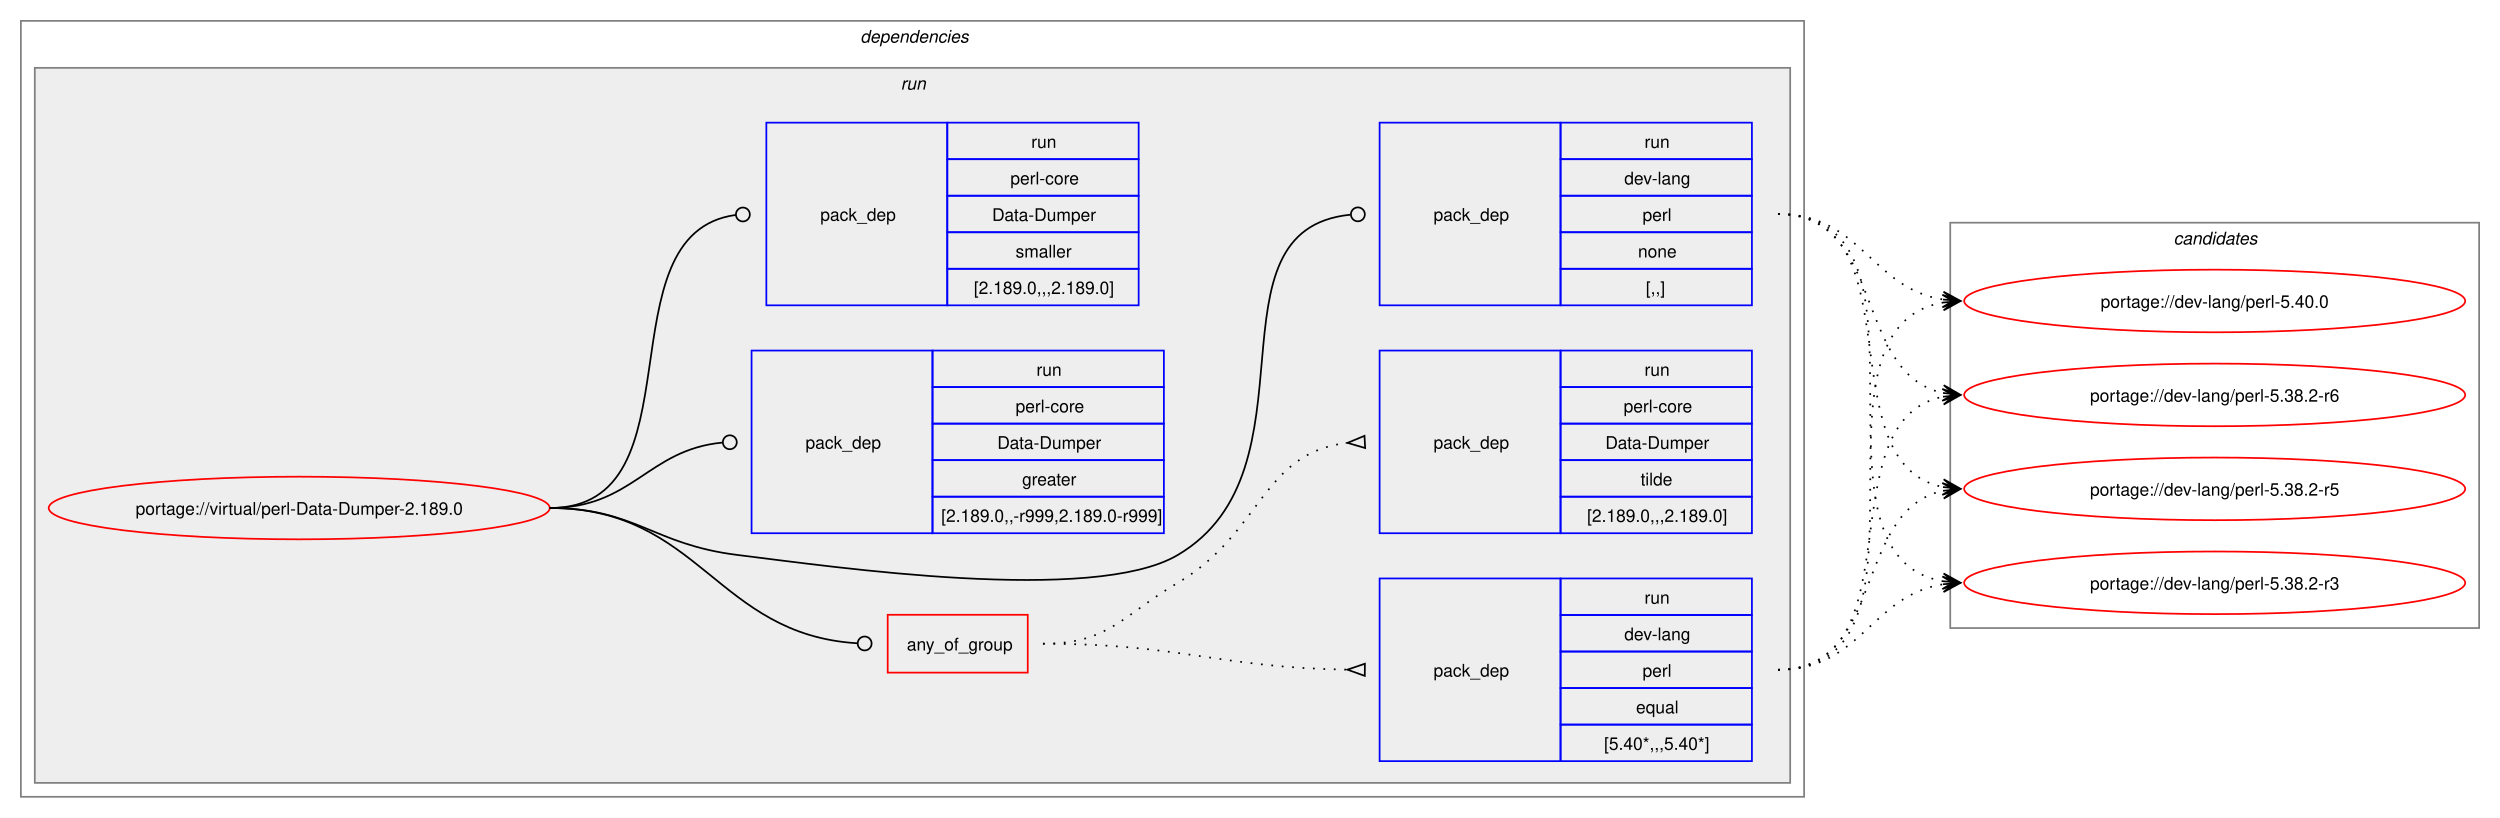
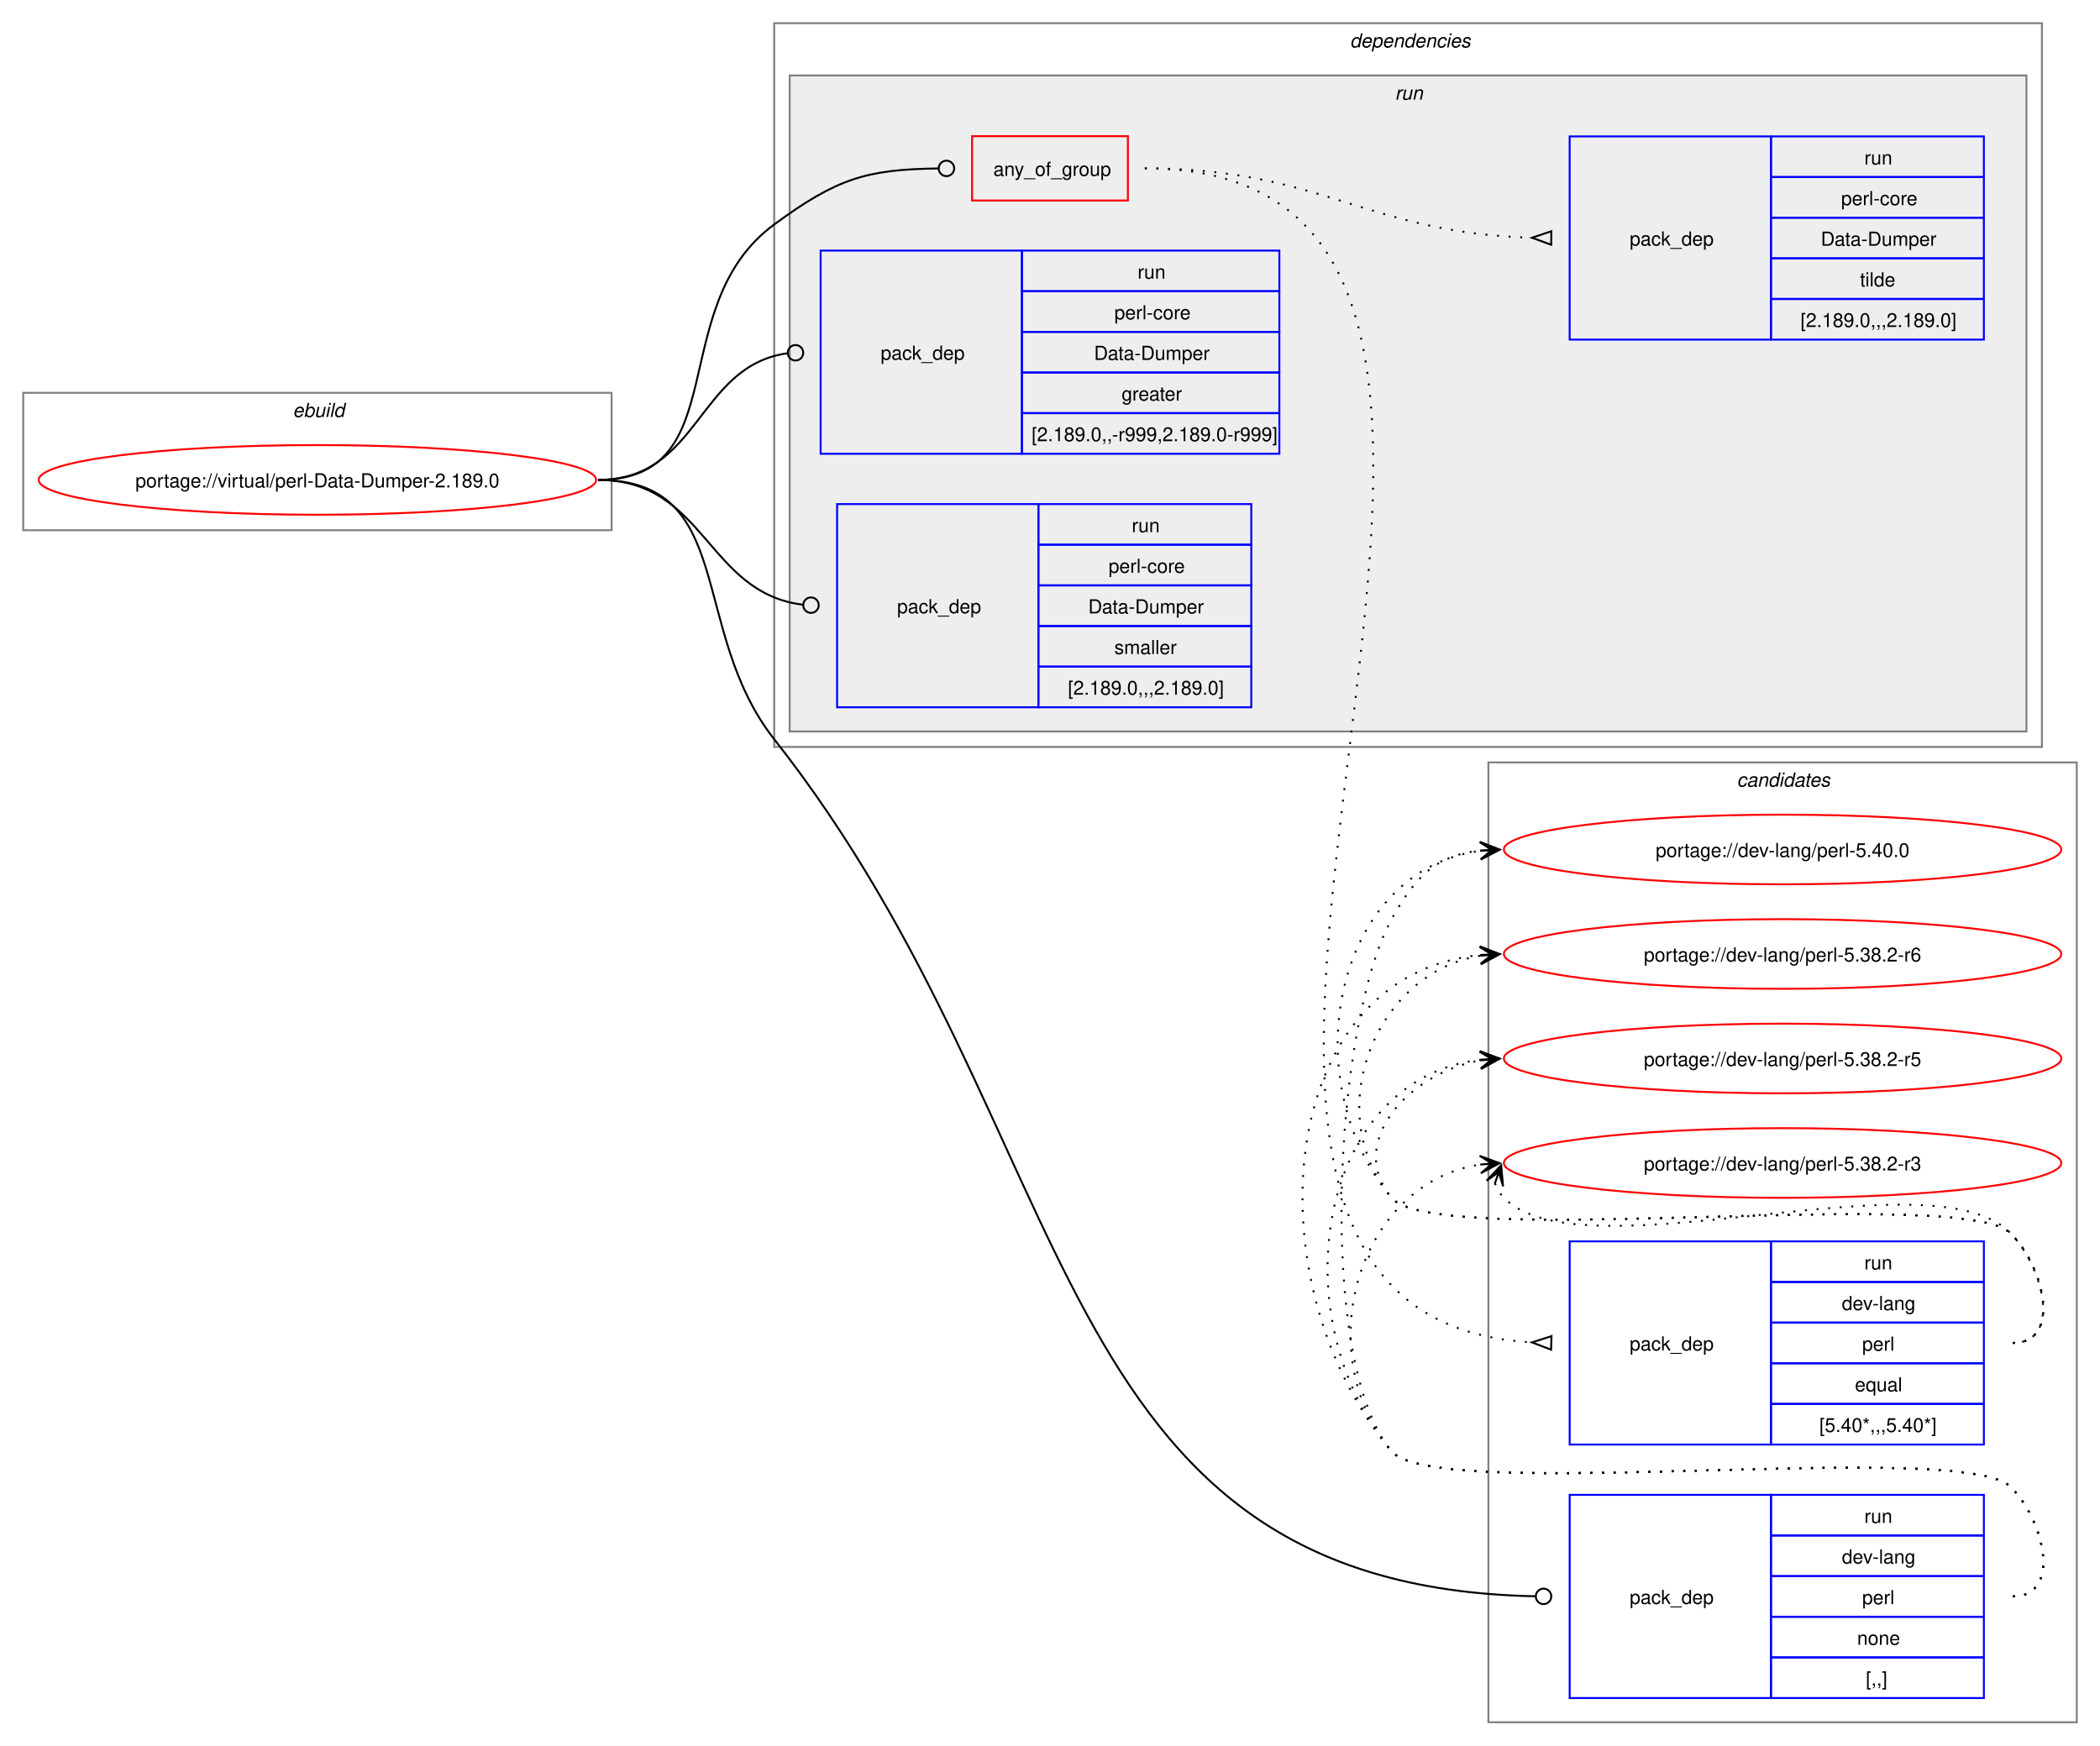
- <svg xmlns="http://www.w3.org/2000/svg" xmlns:xlink="http://www.w3.org/1999/xlink" width="1437pt" height="470pt" viewBox="0.00 0.00 1437.00 470.00">
-   <g id="graph0" class="graph" transform="scale(1 1) rotate(0) translate(4 466)">
-     <polygon fill="white" stroke="none" points="-4,4 -4,-466 1433,-466 1433,4 -4,4" />
+ <svg xmlns="http://www.w3.org/2000/svg" xmlns:xlink="http://www.w3.org/1999/xlink" width="1085pt" height="902pt" viewBox="0.00 0.00 1085.00 902.00">
+   <g id="graph0" class="graph" transform="scale(1 1) rotate(0) translate(4 898)">
+     <polygon fill="white" stroke="none" points="-4,4 -4,-898 1081,-898 1081,4 -4,4" />
+     <g id="clust12" class="cluster">
+       <polygon fill="none" stroke="gray" points="765,-8 765,-504 1069,-504 1069,-8 765,-8" />
+       <text text-anchor="start" x="893.38" y="-491.5" font-family="Helvetica,sans-Serif" font-style="italic" font-size="10.00">candidates</text>
+     </g>
+     <g id="clust1" class="cluster">
+       <polygon fill="none" stroke="gray" points="8,-624 8,-695 312,-695 312,-624 8,-624" />
+       <text text-anchor="start" x="147.25" y="-682.5" font-family="Helvetica,sans-Serif" font-style="italic" font-size="10.00">ebuild</text>
+     </g>
    <g id="clust2" class="cluster">
-       <polygon fill="none" stroke="gray" points="8,-8 8,-454 1033,-454 1033,-8 8,-8" />
-       <text text-anchor="start" x="490.5" y="-441.5" font-family="Helvetica,sans-Serif" font-style="italic" font-size="10.00">dependencies</text>
+       <polygon fill="none" stroke="gray" points="396,-512 396,-886 1051,-886 1051,-512 396,-512" />
+       <text text-anchor="start" x="693.5" y="-873.5" font-family="Helvetica,sans-Serif" font-style="italic" font-size="10.00">dependencies</text>
    </g>
    <g id="clust5" class="cluster">
-       <polygon fill="#eeeeee" stroke="gray" points="16,-16 16,-427 1025,-427 1025,-16 16,-16" />
-       <text text-anchor="start" x="513.75" y="-414.5" font-family="Helvetica,sans-Serif" font-style="italic" font-size="10.00">run</text>
-     </g>
-     <g id="clust12" class="cluster">
-       <polygon fill="none" stroke="gray" points="1117,-105 1117,-338 1421,-338 1421,-105 1117,-105" />
-       <text text-anchor="start" x="1245.38" y="-325.5" font-family="Helvetica,sans-Serif" font-style="italic" font-size="10.00">candidates</text>
+       <polygon fill="#eeeeee" stroke="gray" points="404,-520 404,-859 1043,-859 1043,-520 404,-520" />
+       <text text-anchor="start" x="716.75" y="-846.5" font-family="Helvetica,sans-Serif" font-style="italic" font-size="10.00">run</text>
    </g>
    <g id="node1" class="node">
      <g id="a_node1">
        <a xlink:href="../virtual/perl-Data-Dumper-2.189.0.svg" xlink:title="portage://virtual/perl-Data-Dumper-2.189.0">
-           <ellipse fill="none" stroke="red" cx="168" cy="-174" rx="144" ry="18" />
-           <text text-anchor="middle" x="168" y="-170.12" font-family="Helvetica,sans-Serif" font-size="10.00">portage://virtual/perl-Data-Dumper-2.189.0</text>
+           <ellipse fill="none" stroke="red" cx="160" cy="-650" rx="144" ry="18" />
+           <text text-anchor="middle" x="160" y="-646.12" font-family="Helvetica,sans-Serif" font-size="10.00">portage://virtual/perl-Data-Dumper-2.189.0</text>
        </a>
      </g>
    </g>
    <g id="node2" class="node">
-       <polygon fill="none" stroke="red" points="506.25,-79.38 506.25,-112.62 586.75,-112.62 586.75,-79.38 506.25,-79.38" />
-       <text text-anchor="start" x="517.25" y="-92.12" font-family="Helvetica,sans-Serif" font-size="10.00">any_of_group</text>
+       <polygon fill="none" stroke="red" points="498.25,-794.38 498.25,-827.62 578.75,-827.62 578.75,-794.38 498.25,-794.38" />
+       <text text-anchor="start" x="509.25" y="-807.12" font-family="Helvetica,sans-Serif" font-size="10.00">any_of_group</text>
    </g>
    <g id="edge3" class="edge">
-       <path fill="none" stroke="black" d="M312,-174C398.47,-174 407.53,-101.09 488.86,-96.25" />
-       <ellipse fill="none" stroke="black" cx="493" cy="-96.13" rx="4" ry="4" />
+       <path fill="none" stroke="black" d="M305,-650C376.26,-650 338.59,-739.79 396,-782 428.59,-805.96 443.79,-810.43 480.73,-810.95" />
+       <ellipse fill="none" stroke="black" cx="485" cy="-810.97" rx="4" ry="4" />
    </g>
    <g id="node5" class="node">
-       <polygon fill="none" stroke="blue" points="789,-290.5 789,-395.5 893,-395.5 893,-290.5 789,-290.5" />
-       <text text-anchor="start" x="820" y="-339.12" font-family="Helvetica,sans-Serif" font-size="10.00">pack_dep</text>
-       <polygon fill="none" stroke="blue" points="893,-374.5 893,-395.5 1003,-395.5 1003,-374.5 893,-374.5" />
-       <text text-anchor="start" x="941.25" y="-381" font-family="Helvetica,sans-Serif" font-size="10.00">run</text>
-       <polygon fill="none" stroke="blue" points="893,-353.5 893,-374.5 1003,-374.5 1003,-353.5 893,-353.5" />
-       <text text-anchor="start" x="929.62" y="-360" font-family="Helvetica,sans-Serif" font-size="10.00">dev-lang</text>
-       <polygon fill="none" stroke="blue" points="893,-332.5 893,-353.5 1003,-353.5 1003,-332.5 893,-332.5" />
-       <text text-anchor="start" x="940.12" y="-339" font-family="Helvetica,sans-Serif" font-size="10.00">perl</text>
-       <polygon fill="none" stroke="blue" points="893,-311.5 893,-332.5 1003,-332.5 1003,-311.5 893,-311.5" />
-       <text text-anchor="start" x="937.5" y="-318" font-family="Helvetica,sans-Serif" font-size="10.00">none</text>
-       <polygon fill="none" stroke="blue" points="893,-290.5 893,-311.5 1003,-311.5 1003,-290.5 893,-290.5" />
-       <text text-anchor="start" x="942" y="-297" font-family="Helvetica,sans-Serif" font-size="10.00">[,,]</text>
+       <polygon fill="none" stroke="blue" points="807,-20.5 807,-125.5 911,-125.5 911,-20.5 807,-20.5" />
+       <text text-anchor="start" x="838" y="-69.12" font-family="Helvetica,sans-Serif" font-size="10.00">pack_dep</text>
+       <polygon fill="none" stroke="blue" points="911,-104.5 911,-125.5 1021,-125.5 1021,-104.5 911,-104.5" />
+       <text text-anchor="start" x="959.25" y="-111" font-family="Helvetica,sans-Serif" font-size="10.00">run</text>
+       <polygon fill="none" stroke="blue" points="911,-83.5 911,-104.5 1021,-104.5 1021,-83.5 911,-83.5" />
+       <text text-anchor="start" x="947.62" y="-90" font-family="Helvetica,sans-Serif" font-size="10.00">dev-lang</text>
+       <polygon fill="none" stroke="blue" points="911,-62.5 911,-83.5 1021,-83.5 1021,-62.5 911,-62.5" />
+       <text text-anchor="start" x="958.12" y="-69" font-family="Helvetica,sans-Serif" font-size="10.00">perl</text>
+       <polygon fill="none" stroke="blue" points="911,-41.5 911,-62.5 1021,-62.5 1021,-41.5 911,-41.5" />
+       <text text-anchor="start" x="955.5" y="-48" font-family="Helvetica,sans-Serif" font-size="10.00">none</text>
+       <polygon fill="none" stroke="blue" points="911,-20.5 911,-41.5 1021,-41.5 1021,-20.5 911,-20.5" />
+       <text text-anchor="start" x="960" y="-27" font-family="Helvetica,sans-Serif" font-size="10.00">[,,]</text>
    </g>
    <g id="edge4" class="edge">
-       <path fill="none" stroke="black" d="M312,-174C361.48,-174 370.89,-153.05 420,-147 475.8,-140.13 624.59,-118.4 673,-147 755.96,-196.01 686.2,-334 772.18,-342.58" />
-       <ellipse fill="none" stroke="black" cx="776.51" cy="-342.79" rx="4" ry="4" />
+       <path fill="none" stroke="black" d="M305,-650C376.99,-650 351.48,-572.57 396,-516 558.57,-309.41 532.74,-78.25 789.15,-73.09" />
+       <ellipse fill="none" stroke="black" cx="793.5" cy="-73.04" rx="4" ry="4" />
    </g>
    <g id="node6" class="node">
-       <polygon fill="none" stroke="blue" points="428,-159.5 428,-264.5 532,-264.5 532,-159.5 428,-159.5" />
-       <text text-anchor="start" x="459" y="-208.12" font-family="Helvetica,sans-Serif" font-size="10.00">pack_dep</text>
-       <polygon fill="none" stroke="blue" points="532,-243.5 532,-264.5 665,-264.5 665,-243.5 532,-243.5" />
-       <text text-anchor="start" x="591.75" y="-250" font-family="Helvetica,sans-Serif" font-size="10.00">run</text>
-       <polygon fill="none" stroke="blue" points="532,-222.5 532,-243.5 665,-243.5 665,-222.5 532,-222.5" />
-       <text text-anchor="start" x="579.75" y="-229" font-family="Helvetica,sans-Serif" font-size="10.00">perl-core</text>
-       <polygon fill="none" stroke="blue" points="532,-201.5 532,-222.5 665,-222.5 665,-201.5 532,-201.5" />
-       <text text-anchor="start" x="569.25" y="-208" font-family="Helvetica,sans-Serif" font-size="10.00">Data-Dumper</text>
-       <polygon fill="none" stroke="blue" points="532,-180.5 532,-201.5 665,-201.5 665,-180.5 532,-180.5" />
-       <text text-anchor="start" x="583.5" y="-187" font-family="Helvetica,sans-Serif" font-size="10.00">greater</text>
-       <polygon fill="none" stroke="blue" points="532,-159.5 532,-180.5 665,-180.5 665,-159.5 532,-159.5" />
-       <text text-anchor="start" x="537" y="-166" font-family="Helvetica,sans-Serif" font-size="10.00">[2.189.0,,-r999,2.189.0-r999]</text>
+       <polygon fill="none" stroke="blue" points="420,-663.5 420,-768.5 524,-768.5 524,-663.5 420,-663.5" />
+       <text text-anchor="start" x="451" y="-712.12" font-family="Helvetica,sans-Serif" font-size="10.00">pack_dep</text>
+       <polygon fill="none" stroke="blue" points="524,-747.5 524,-768.5 657,-768.5 657,-747.5 524,-747.5" />
+       <text text-anchor="start" x="583.75" y="-754" font-family="Helvetica,sans-Serif" font-size="10.00">run</text>
+       <polygon fill="none" stroke="blue" points="524,-726.5 524,-747.5 657,-747.5 657,-726.5 524,-726.5" />
+       <text text-anchor="start" x="571.75" y="-733" font-family="Helvetica,sans-Serif" font-size="10.00">perl-core</text>
+       <polygon fill="none" stroke="blue" points="524,-705.5 524,-726.5 657,-726.5 657,-705.5 524,-705.5" />
+       <text text-anchor="start" x="561.25" y="-712" font-family="Helvetica,sans-Serif" font-size="10.00">Data-Dumper</text>
+       <polygon fill="none" stroke="blue" points="524,-684.5 524,-705.5 657,-705.5 657,-684.5 524,-684.5" />
+       <text text-anchor="start" x="575.5" y="-691" font-family="Helvetica,sans-Serif" font-size="10.00">greater</text>
+       <polygon fill="none" stroke="blue" points="524,-663.5 524,-684.5 657,-684.5 657,-663.5 524,-663.5" />
+       <text text-anchor="start" x="529" y="-670" font-family="Helvetica,sans-Serif" font-size="10.00">[2.189.0,,-r999,2.189.0-r999]</text>
    </g>
    <g id="edge5" class="edge">
-       <path fill="none" stroke="black" d="M312,-174C359.8,-174 368.2,-207.54 411.23,-211.6" />
-       <ellipse fill="none" stroke="black" cx="415.5" cy="-211.79" rx="4" ry="4" />
+       <path fill="none" stroke="black" d="M305,-650C357.53,-650 356.17,-708.74 402.6,-715.39" />
+       <ellipse fill="none" stroke="black" cx="407.01" cy="-715.69" rx="4" ry="4" />
    </g>
    <g id="node7" class="node">
-       <polygon fill="none" stroke="blue" points="436.5,-290.5 436.5,-395.5 540.5,-395.5 540.5,-290.5 436.5,-290.5" />
-       <text text-anchor="start" x="467.5" y="-339.12" font-family="Helvetica,sans-Serif" font-size="10.00">pack_dep</text>
-       <polygon fill="none" stroke="blue" points="540.5,-374.5 540.5,-395.5 650.5,-395.5 650.5,-374.5 540.5,-374.5" />
-       <text text-anchor="start" x="588.75" y="-381" font-family="Helvetica,sans-Serif" font-size="10.00">run</text>
-       <polygon fill="none" stroke="blue" points="540.5,-353.5 540.5,-374.5 650.5,-374.5 650.5,-353.5 540.5,-353.5" />
-       <text text-anchor="start" x="576.75" y="-360" font-family="Helvetica,sans-Serif" font-size="10.00">perl-core</text>
-       <polygon fill="none" stroke="blue" points="540.5,-332.5 540.5,-353.5 650.5,-353.5 650.5,-332.5 540.5,-332.5" />
-       <text text-anchor="start" x="566.25" y="-339" font-family="Helvetica,sans-Serif" font-size="10.00">Data-Dumper</text>
-       <polygon fill="none" stroke="blue" points="540.5,-311.5 540.5,-332.5 650.5,-332.5 650.5,-311.5 540.5,-311.5" />
-       <text text-anchor="start" x="579.75" y="-318" font-family="Helvetica,sans-Serif" font-size="10.00">smaller</text>
-       <polygon fill="none" stroke="blue" points="540.5,-290.5 540.5,-311.5 650.5,-311.5 650.5,-290.5 540.5,-290.5" />
-       <text text-anchor="start" x="555.75" y="-297" font-family="Helvetica,sans-Serif" font-size="10.00">[2.189.0,,,2.189.0]</text>
+       <polygon fill="none" stroke="blue" points="428.5,-532.5 428.5,-637.5 532.5,-637.5 532.5,-532.5 428.5,-532.5" />
+       <text text-anchor="start" x="459.5" y="-581.12" font-family="Helvetica,sans-Serif" font-size="10.00">pack_dep</text>
+       <polygon fill="none" stroke="blue" points="532.5,-616.5 532.5,-637.5 642.5,-637.5 642.5,-616.5 532.5,-616.5" />
+       <text text-anchor="start" x="580.75" y="-623" font-family="Helvetica,sans-Serif" font-size="10.00">run</text>
+       <polygon fill="none" stroke="blue" points="532.5,-595.5 532.5,-616.5 642.5,-616.5 642.5,-595.5 532.5,-595.5" />
+       <text text-anchor="start" x="568.75" y="-602" font-family="Helvetica,sans-Serif" font-size="10.00">perl-core</text>
+       <polygon fill="none" stroke="blue" points="532.5,-574.5 532.5,-595.5 642.5,-595.5 642.5,-574.5 532.5,-574.5" />
+       <text text-anchor="start" x="558.25" y="-581" font-family="Helvetica,sans-Serif" font-size="10.00">Data-Dumper</text>
+       <polygon fill="none" stroke="blue" points="532.5,-553.5 532.5,-574.5 642.5,-574.5 642.5,-553.5 532.5,-553.5" />
+       <text text-anchor="start" x="571.75" y="-560" font-family="Helvetica,sans-Serif" font-size="10.00">smaller</text>
+       <polygon fill="none" stroke="blue" points="532.5,-532.5 532.5,-553.5 642.5,-553.5 642.5,-532.5 532.5,-532.5" />
+       <text text-anchor="start" x="547.75" y="-539" font-family="Helvetica,sans-Serif" font-size="10.00">[2.189.0,,,2.189.0]</text>
    </g>
    <g id="edge6" class="edge">
-       <path fill="none" stroke="black" d="M312,-174C399.96,-174 340.76,-331.96 418.95,-342.45" />
-       <ellipse fill="none" stroke="black" cx="423.01" cy="-342.71" rx="4" ry="4" />
+       <path fill="none" stroke="black" d="M305,-650C360.43,-650 361.08,-591.67 410.73,-585.52" />
+       <ellipse fill="none" stroke="black" cx="415.01" cy="-585.27" rx="4" ry="4" />
    </g>
    <g id="node3" class="node">
-       <polygon fill="none" stroke="blue" points="789,-28.5 789,-133.5 893,-133.5 893,-28.5 789,-28.5" />
-       <text text-anchor="start" x="820" y="-77.12" font-family="Helvetica,sans-Serif" font-size="10.00">pack_dep</text>
-       <polygon fill="none" stroke="blue" points="893,-112.5 893,-133.5 1003,-133.5 1003,-112.5 893,-112.5" />
-       <text text-anchor="start" x="941.25" y="-119" font-family="Helvetica,sans-Serif" font-size="10.00">run</text>
-       <polygon fill="none" stroke="blue" points="893,-91.5 893,-112.5 1003,-112.5 1003,-91.5 893,-91.5" />
-       <text text-anchor="start" x="929.62" y="-98" font-family="Helvetica,sans-Serif" font-size="10.00">dev-lang</text>
-       <polygon fill="none" stroke="blue" points="893,-70.5 893,-91.5 1003,-91.5 1003,-70.5 893,-70.5" />
-       <text text-anchor="start" x="940.12" y="-77" font-family="Helvetica,sans-Serif" font-size="10.00">perl</text>
-       <polygon fill="none" stroke="blue" points="893,-49.5 893,-70.5 1003,-70.5 1003,-49.5 893,-49.5" />
-       <text text-anchor="start" x="936.38" y="-56" font-family="Helvetica,sans-Serif" font-size="10.00">equal</text>
-       <polygon fill="none" stroke="blue" points="893,-28.5 893,-49.5 1003,-49.5 1003,-28.5 893,-28.5" />
-       <text text-anchor="start" x="918" y="-35" font-family="Helvetica,sans-Serif" font-size="10.00">[5.40*,,,5.40*]</text>
+       <polygon fill="none" stroke="blue" points="807,-151.5 807,-256.5 911,-256.5 911,-151.5 807,-151.5" />
+       <text text-anchor="start" x="838" y="-200.12" font-family="Helvetica,sans-Serif" font-size="10.00">pack_dep</text>
+       <polygon fill="none" stroke="blue" points="911,-235.5 911,-256.5 1021,-256.5 1021,-235.5 911,-235.5" />
+       <text text-anchor="start" x="959.25" y="-242" font-family="Helvetica,sans-Serif" font-size="10.00">run</text>
+       <polygon fill="none" stroke="blue" points="911,-214.5 911,-235.5 1021,-235.5 1021,-214.5 911,-214.5" />
+       <text text-anchor="start" x="947.62" y="-221" font-family="Helvetica,sans-Serif" font-size="10.00">dev-lang</text>
+       <polygon fill="none" stroke="blue" points="911,-193.5 911,-214.5 1021,-214.5 1021,-193.5 911,-193.5" />
+       <text text-anchor="start" x="958.12" y="-200" font-family="Helvetica,sans-Serif" font-size="10.00">perl</text>
+       <polygon fill="none" stroke="blue" points="911,-172.5 911,-193.5 1021,-193.5 1021,-172.5 911,-172.5" />
+       <text text-anchor="start" x="954.38" y="-179" font-family="Helvetica,sans-Serif" font-size="10.00">equal</text>
+       <polygon fill="none" stroke="blue" points="911,-151.5 911,-172.5 1021,-172.5 1021,-151.5 911,-151.5" />
+       <text text-anchor="start" x="936" y="-158" font-family="Helvetica,sans-Serif" font-size="10.00">[5.40*,,,5.40*]</text>
    </g>
    <g id="edge1" class="edge">
-       <path fill="none" stroke="black" stroke-dasharray="1,5" d="M595.5,-96C674.66,-96 696.45,-82.26 770.67,-81.08" />
-       <polygon fill="none" stroke="black" points="780.53,-84.5 770.5,-81.08 780.47,-77.5 780.53,-84.5" />
+       <path fill="none" stroke="black" stroke-dasharray="1,5" d="M587.5,-811C869.41,-811 521.51,-219.31 787.43,-204.29" />
+       <polygon fill="none" stroke="black" points="797.6,-207.51 787.5,-204.29 797.4,-200.52 797.6,-207.51" />
    </g>
    <g id="node4" class="node">
-       <polygon fill="none" stroke="blue" points="789,-159.5 789,-264.5 893,-264.5 893,-159.5 789,-159.5" />
-       <text text-anchor="start" x="820" y="-208.12" font-family="Helvetica,sans-Serif" font-size="10.00">pack_dep</text>
-       <polygon fill="none" stroke="blue" points="893,-243.5 893,-264.5 1003,-264.5 1003,-243.5 893,-243.5" />
-       <text text-anchor="start" x="941.25" y="-250" font-family="Helvetica,sans-Serif" font-size="10.00">run</text>
-       <polygon fill="none" stroke="blue" points="893,-222.5 893,-243.5 1003,-243.5 1003,-222.5 893,-222.5" />
-       <text text-anchor="start" x="929.25" y="-229" font-family="Helvetica,sans-Serif" font-size="10.00">perl-core</text>
-       <polygon fill="none" stroke="blue" points="893,-201.5 893,-222.5 1003,-222.5 1003,-201.5 893,-201.5" />
-       <text text-anchor="start" x="918.75" y="-208" font-family="Helvetica,sans-Serif" font-size="10.00">Data-Dumper</text>
-       <polygon fill="none" stroke="blue" points="893,-180.5 893,-201.5 1003,-201.5 1003,-180.5 893,-180.5" />
-       <text text-anchor="start" x="939" y="-187" font-family="Helvetica,sans-Serif" font-size="10.00">tilde</text>
-       <polygon fill="none" stroke="blue" points="893,-159.5 893,-180.5 1003,-180.5 1003,-159.5 893,-159.5" />
-       <text text-anchor="start" x="908.25" y="-166" font-family="Helvetica,sans-Serif" font-size="10.00">[2.189.0,,,2.189.0]</text>
+       <polygon fill="none" stroke="blue" points="807,-722.5 807,-827.5 911,-827.5 911,-722.5 807,-722.5" />
+       <text text-anchor="start" x="838" y="-771.12" font-family="Helvetica,sans-Serif" font-size="10.00">pack_dep</text>
+       <polygon fill="none" stroke="blue" points="911,-806.5 911,-827.5 1021,-827.5 1021,-806.5 911,-806.5" />
+       <text text-anchor="start" x="959.25" y="-813" font-family="Helvetica,sans-Serif" font-size="10.00">run</text>
+       <polygon fill="none" stroke="blue" points="911,-785.5 911,-806.5 1021,-806.5 1021,-785.5 911,-785.5" />
+       <text text-anchor="start" x="947.25" y="-792" font-family="Helvetica,sans-Serif" font-size="10.00">perl-core</text>
+       <polygon fill="none" stroke="blue" points="911,-764.5 911,-785.5 1021,-785.5 1021,-764.5 911,-764.5" />
+       <text text-anchor="start" x="936.75" y="-771" font-family="Helvetica,sans-Serif" font-size="10.00">Data-Dumper</text>
+       <polygon fill="none" stroke="blue" points="911,-743.5 911,-764.5 1021,-764.5 1021,-743.5 911,-743.5" />
+       <text text-anchor="start" x="957" y="-750" font-family="Helvetica,sans-Serif" font-size="10.00">tilde</text>
+       <polygon fill="none" stroke="blue" points="911,-722.5 911,-743.5 1021,-743.5 1021,-722.5 911,-722.5" />
+       <text text-anchor="start" x="926.25" y="-729" font-family="Helvetica,sans-Serif" font-size="10.00">[2.189.0,,,2.189.0]</text>
    </g>
    <g id="edge2" class="edge">
-       <path fill="none" stroke="black" stroke-dasharray="1,5" d="M595.5,-96C633.29,-96 640.46,-111.77 673,-131 721.42,-159.62 721.24,-205.77 770.47,-211.43" />
-       <polygon fill="none" stroke="black" points="780.31,-215.47 770.52,-211.43 780.69,-208.48 780.31,-215.47" />
+       <path fill="none" stroke="black" stroke-dasharray="1,5" d="M587.5,-811C678.8,-811 701.4,-777.69 787.47,-775.15" />
+       <polygon fill="none" stroke="black" points="797.55,-778.51 787.5,-775.15 797.45,-771.51 797.55,-778.51" />
    </g>
    <g id="node8" class="node">
      <g id="a_node8">
        <a xlink:href="../dev-lang/perl-5.40.0.svg" xlink:title="portage://dev-lang/perl-5.40.0">
-           <ellipse fill="none" stroke="red" cx="1269" cy="-293" rx="144" ry="18" />
-           <text text-anchor="middle" x="1269" y="-289.12" font-family="Helvetica,sans-Serif" font-size="10.00">portage://dev-lang/perl-5.40.0</text>
+           <ellipse fill="none" stroke="red" cx="917" cy="-459" rx="144" ry="18" />
+           <text text-anchor="middle" x="917" y="-455.12" font-family="Helvetica,sans-Serif" font-size="10.00">portage://dev-lang/perl-5.40.0</text>
        </a>
      </g>
    </g>
    <g id="edge7" class="edge">
-       <path fill="none" stroke="black" stroke-dasharray="1,5" d="M1018,-81C1119.33,-81 1026.33,-277.16 1112.85,-292.1" />
-       <polygon fill="black" stroke="black" points="1122.79,-292.9 1112.46,-296.58 1119.02,-292.6 1112.82,-292.1 1112.82,-292.1 1112.82,-292.1 1119.02,-292.6 1113.18,-287.61 1122.79,-292.9" />
+       <path fill="none" stroke="black" stroke-dasharray="1,5" d="M1036,-204C1061.12,-204 1052.6,-242.59 1035,-260.5 1010.04,-285.9 737.84,-251.68 715,-279 663.59,-340.49 685.83,-448.72 761.04,-458.32" />
+       <polygon fill="black" stroke="black" points="770.78,-458.92 760.52,-462.79 767.01,-458.69 760.8,-458.3 760.8,-458.3 760.8,-458.3 767.01,-458.69 761.08,-453.81 770.78,-458.92" />
    </g>
    <g id="node9" class="node">
      <g id="a_node9">
        <a xlink:href="../dev-lang/perl-5.38.2-r6.svg" xlink:title="portage://dev-lang/perl-5.38.2-r6">
-           <ellipse fill="none" stroke="red" cx="1269" cy="-239" rx="144" ry="18" />
-           <text text-anchor="middle" x="1269" y="-235.12" font-family="Helvetica,sans-Serif" font-size="10.00">portage://dev-lang/perl-5.38.2-r6</text>
+           <ellipse fill="none" stroke="red" cx="917" cy="-405" rx="144" ry="18" />
+           <text text-anchor="middle" x="917" y="-401.12" font-family="Helvetica,sans-Serif" font-size="10.00">portage://dev-lang/perl-5.38.2-r6</text>
        </a>
      </g>
    </g>
    <g id="edge8" class="edge">
-       <path fill="none" stroke="black" stroke-dasharray="1,5" d="M1018,-81C1098.6,-81 1045.03,-224.53 1113.05,-237.99" />
-       <polygon fill="black" stroke="black" points="1122.79,-238.89 1112.42,-242.45 1119.02,-238.54 1112.83,-237.97 1112.83,-237.97 1112.83,-237.97 1119.02,-238.54 1113.24,-233.49 1122.79,-238.89" />
+       <path fill="none" stroke="black" stroke-dasharray="1,5" d="M1036,-204C1061.12,-204 1052.6,-242.59 1035,-260.5 1010.04,-285.9 737.84,-251.68 715,-279 677.96,-323.3 706.58,-395.57 761.14,-404.16" />
+       <polygon fill="black" stroke="black" points="770.79,-404.91 760.47,-408.62 767.01,-404.61 760.82,-404.13 760.82,-404.13 760.82,-404.13 767.01,-404.61 761.16,-399.65 770.79,-404.91" />
    </g>
    <g id="node10" class="node">
      <g id="a_node10">
        <a xlink:href="../dev-lang/perl-5.38.2-r5.svg" xlink:title="portage://dev-lang/perl-5.38.2-r5">
-           <ellipse fill="none" stroke="red" cx="1269" cy="-185" rx="144" ry="18" />
-           <text text-anchor="middle" x="1269" y="-181.12" font-family="Helvetica,sans-Serif" font-size="10.00">portage://dev-lang/perl-5.38.2-r5</text>
+           <ellipse fill="none" stroke="red" cx="917" cy="-351" rx="144" ry="18" />
+           <text text-anchor="middle" x="917" y="-347.12" font-family="Helvetica,sans-Serif" font-size="10.00">portage://dev-lang/perl-5.38.2-r5</text>
        </a>
      </g>
    </g>
    <g id="edge9" class="edge">
-       <path fill="none" stroke="black" stroke-dasharray="1,5" d="M1018,-81C1080,-81 1060.81,-172.79 1112.98,-183.9" />
-       <polygon fill="black" stroke="black" points="1122.79,-184.88 1112.39,-188.37 1119.02,-184.5 1112.84,-183.89 1112.84,-183.89 1112.84,-183.89 1119.02,-184.5 1113.28,-179.41 1122.79,-184.88" />
+       <path fill="none" stroke="black" stroke-dasharray="1,5" d="M1036,-204C1061.12,-204 1052.6,-242.59 1035,-260.5 1010.04,-285.9 737.84,-251.68 715,-279 691.17,-307.5 724.13,-343.76 761.01,-350.05" />
+       <polygon fill="black" stroke="black" points="770.79,-350.9 760.44,-354.52 767.02,-350.57 760.82,-350.03 760.82,-350.03 760.82,-350.03 767.02,-350.57 761.21,-345.55 770.79,-350.9" />
    </g>
    <g id="node11" class="node">
      <g id="a_node11">
        <a xlink:href="../dev-lang/perl-5.38.2-r3.svg" xlink:title="portage://dev-lang/perl-5.38.2-r3">
-           <ellipse fill="none" stroke="red" cx="1269" cy="-131" rx="144" ry="18" />
-           <text text-anchor="middle" x="1269" y="-127.12" font-family="Helvetica,sans-Serif" font-size="10.00">portage://dev-lang/perl-5.38.2-r3</text>
+           <ellipse fill="none" stroke="red" cx="917" cy="-297" rx="144" ry="18" />
+           <text text-anchor="middle" x="917" y="-293.12" font-family="Helvetica,sans-Serif" font-size="10.00">portage://dev-lang/perl-5.38.2-r3</text>
        </a>
      </g>
    </g>
    <g id="edge10" class="edge">
-       <path fill="none" stroke="black" stroke-dasharray="1,5" d="M1018,-81C1066.12,-81 1071.34,-123.67 1112.93,-130.17" />
-       <polygon fill="black" stroke="black" points="1122.78,-130.91 1112.48,-134.65 1119.01,-130.63 1112.81,-130.17 1112.81,-130.17 1112.81,-130.17 1119.01,-130.63 1113.15,-125.68 1122.78,-130.91" />
+       <path fill="none" stroke="black" stroke-dasharray="1,5" d="M768.37,-286.45C769.4,-283.7 771.07,-280.96 773,-279 813.96,-237.42 994.83,-302.85 1035,-260.5 1052.28,-242.28 1061.12,-204 1036,-204" />
+       <polygon fill="black" stroke="black" points="771.6,-295.85 764.09,-287.86 770.37,-292.27 768.34,-286.39 768.34,-286.39 768.34,-286.39 770.37,-292.27 772.6,-284.93 771.6,-295.85" />
    </g>
    <g id="edge11" class="edge">
-       <path fill="none" stroke="black" stroke-dasharray="1,5" d="M1018,-343C1066.12,-343 1071.34,-300.33 1112.93,-293.83" />
-       <polygon fill="black" stroke="black" points="1122.78,-293.09 1113.15,-298.32 1119.01,-293.37 1112.81,-293.83 1112.81,-293.83 1112.81,-293.83 1119.01,-293.37 1112.48,-289.35 1122.78,-293.09" />
+       <path fill="none" stroke="black" stroke-dasharray="1,5" d="M1036,-73C1061.12,-73 1052.6,-111.59 1035,-129.5 1010.04,-154.9 737.84,-120.68 715,-148 675.8,-194.88 685.5,-369.48 715,-423 727.54,-445.76 738.66,-456.12 760.94,-458.47" />
+       <polygon fill="black" stroke="black" points="770.78,-458.94 760.58,-462.96 767.01,-458.76 760.79,-458.46 760.79,-458.46 760.79,-458.46 767.01,-458.76 761.01,-453.97 770.78,-458.94" />
    </g>
    <g id="edge12" class="edge">
-       <path fill="none" stroke="black" stroke-dasharray="1,5" d="M1018,-343C1080,-343 1060.81,-251.21 1112.98,-240.1" />
-       <polygon fill="black" stroke="black" points="1122.79,-239.12 1113.28,-244.59 1119.02,-239.5 1112.84,-240.11 1112.84,-240.11 1112.84,-240.11 1119.02,-239.5 1112.39,-235.63 1122.79,-239.12" />
+       <path fill="none" stroke="black" stroke-dasharray="1,5" d="M1036,-73C1061.12,-73 1052.6,-111.59 1035,-129.5 1010.04,-154.9 737.84,-120.68 715,-148 642.37,-234.87 654.13,-394.3 761.01,-404.49" />
+       <polygon fill="black" stroke="black" points="770.78,-404.94 760.58,-408.97 767.01,-404.77 760.79,-404.48 760.79,-404.48 760.79,-404.48 767.01,-404.77 761,-399.98 770.78,-404.94" />
    </g>
    <g id="edge13" class="edge">
-       <path fill="none" stroke="black" stroke-dasharray="1,5" d="M1018,-343C1098.6,-343 1045.03,-199.47 1113.05,-186.01" />
-       <polygon fill="black" stroke="black" points="1122.79,-185.11 1113.24,-190.51 1119.02,-185.46 1112.83,-186.03 1112.83,-186.03 1112.83,-186.03 1119.02,-185.46 1112.42,-181.55 1122.79,-185.11" />
+       <path fill="none" stroke="black" stroke-dasharray="1,5" d="M1036,-73C1061.12,-73 1052.6,-111.59 1035,-129.5 1010.04,-154.9 737.84,-120.68 715,-148 657.36,-216.95 676.51,-340.34 760.82,-350.35" />
+       <polygon fill="black" stroke="black" points="770.78,-350.93 760.54,-354.84 767.01,-350.71 760.8,-350.35 760.8,-350.35 760.8,-350.35 767.01,-350.71 761.06,-345.86 770.78,-350.93" />
    </g>
    <g id="edge14" class="edge">
-       <path fill="none" stroke="black" stroke-dasharray="1,5" d="M1018,-343C1119.33,-343 1026.33,-146.84 1112.85,-131.9" />
-       <polygon fill="black" stroke="black" points="1122.79,-131.1 1113.18,-136.39 1119.02,-131.4 1112.82,-131.9 1112.82,-131.9 1112.82,-131.9 1119.02,-131.4 1112.46,-127.42 1122.79,-131.1" />
+       <path fill="none" stroke="black" stroke-dasharray="1,5" d="M1036,-73C1061.12,-73 1052.6,-111.59 1035,-129.5 1010.04,-154.9 737.84,-120.68 715,-148 671.92,-199.53 697.98,-287.13 761.12,-296.23" />
+       <polygon fill="black" stroke="black" points="770.78,-296.91 760.49,-300.7 767.01,-296.65 760.81,-296.21 760.81,-296.21 760.81,-296.21 767.01,-296.65 761.13,-291.72 770.78,-296.91" />
    </g>
  </g>
</svg>
